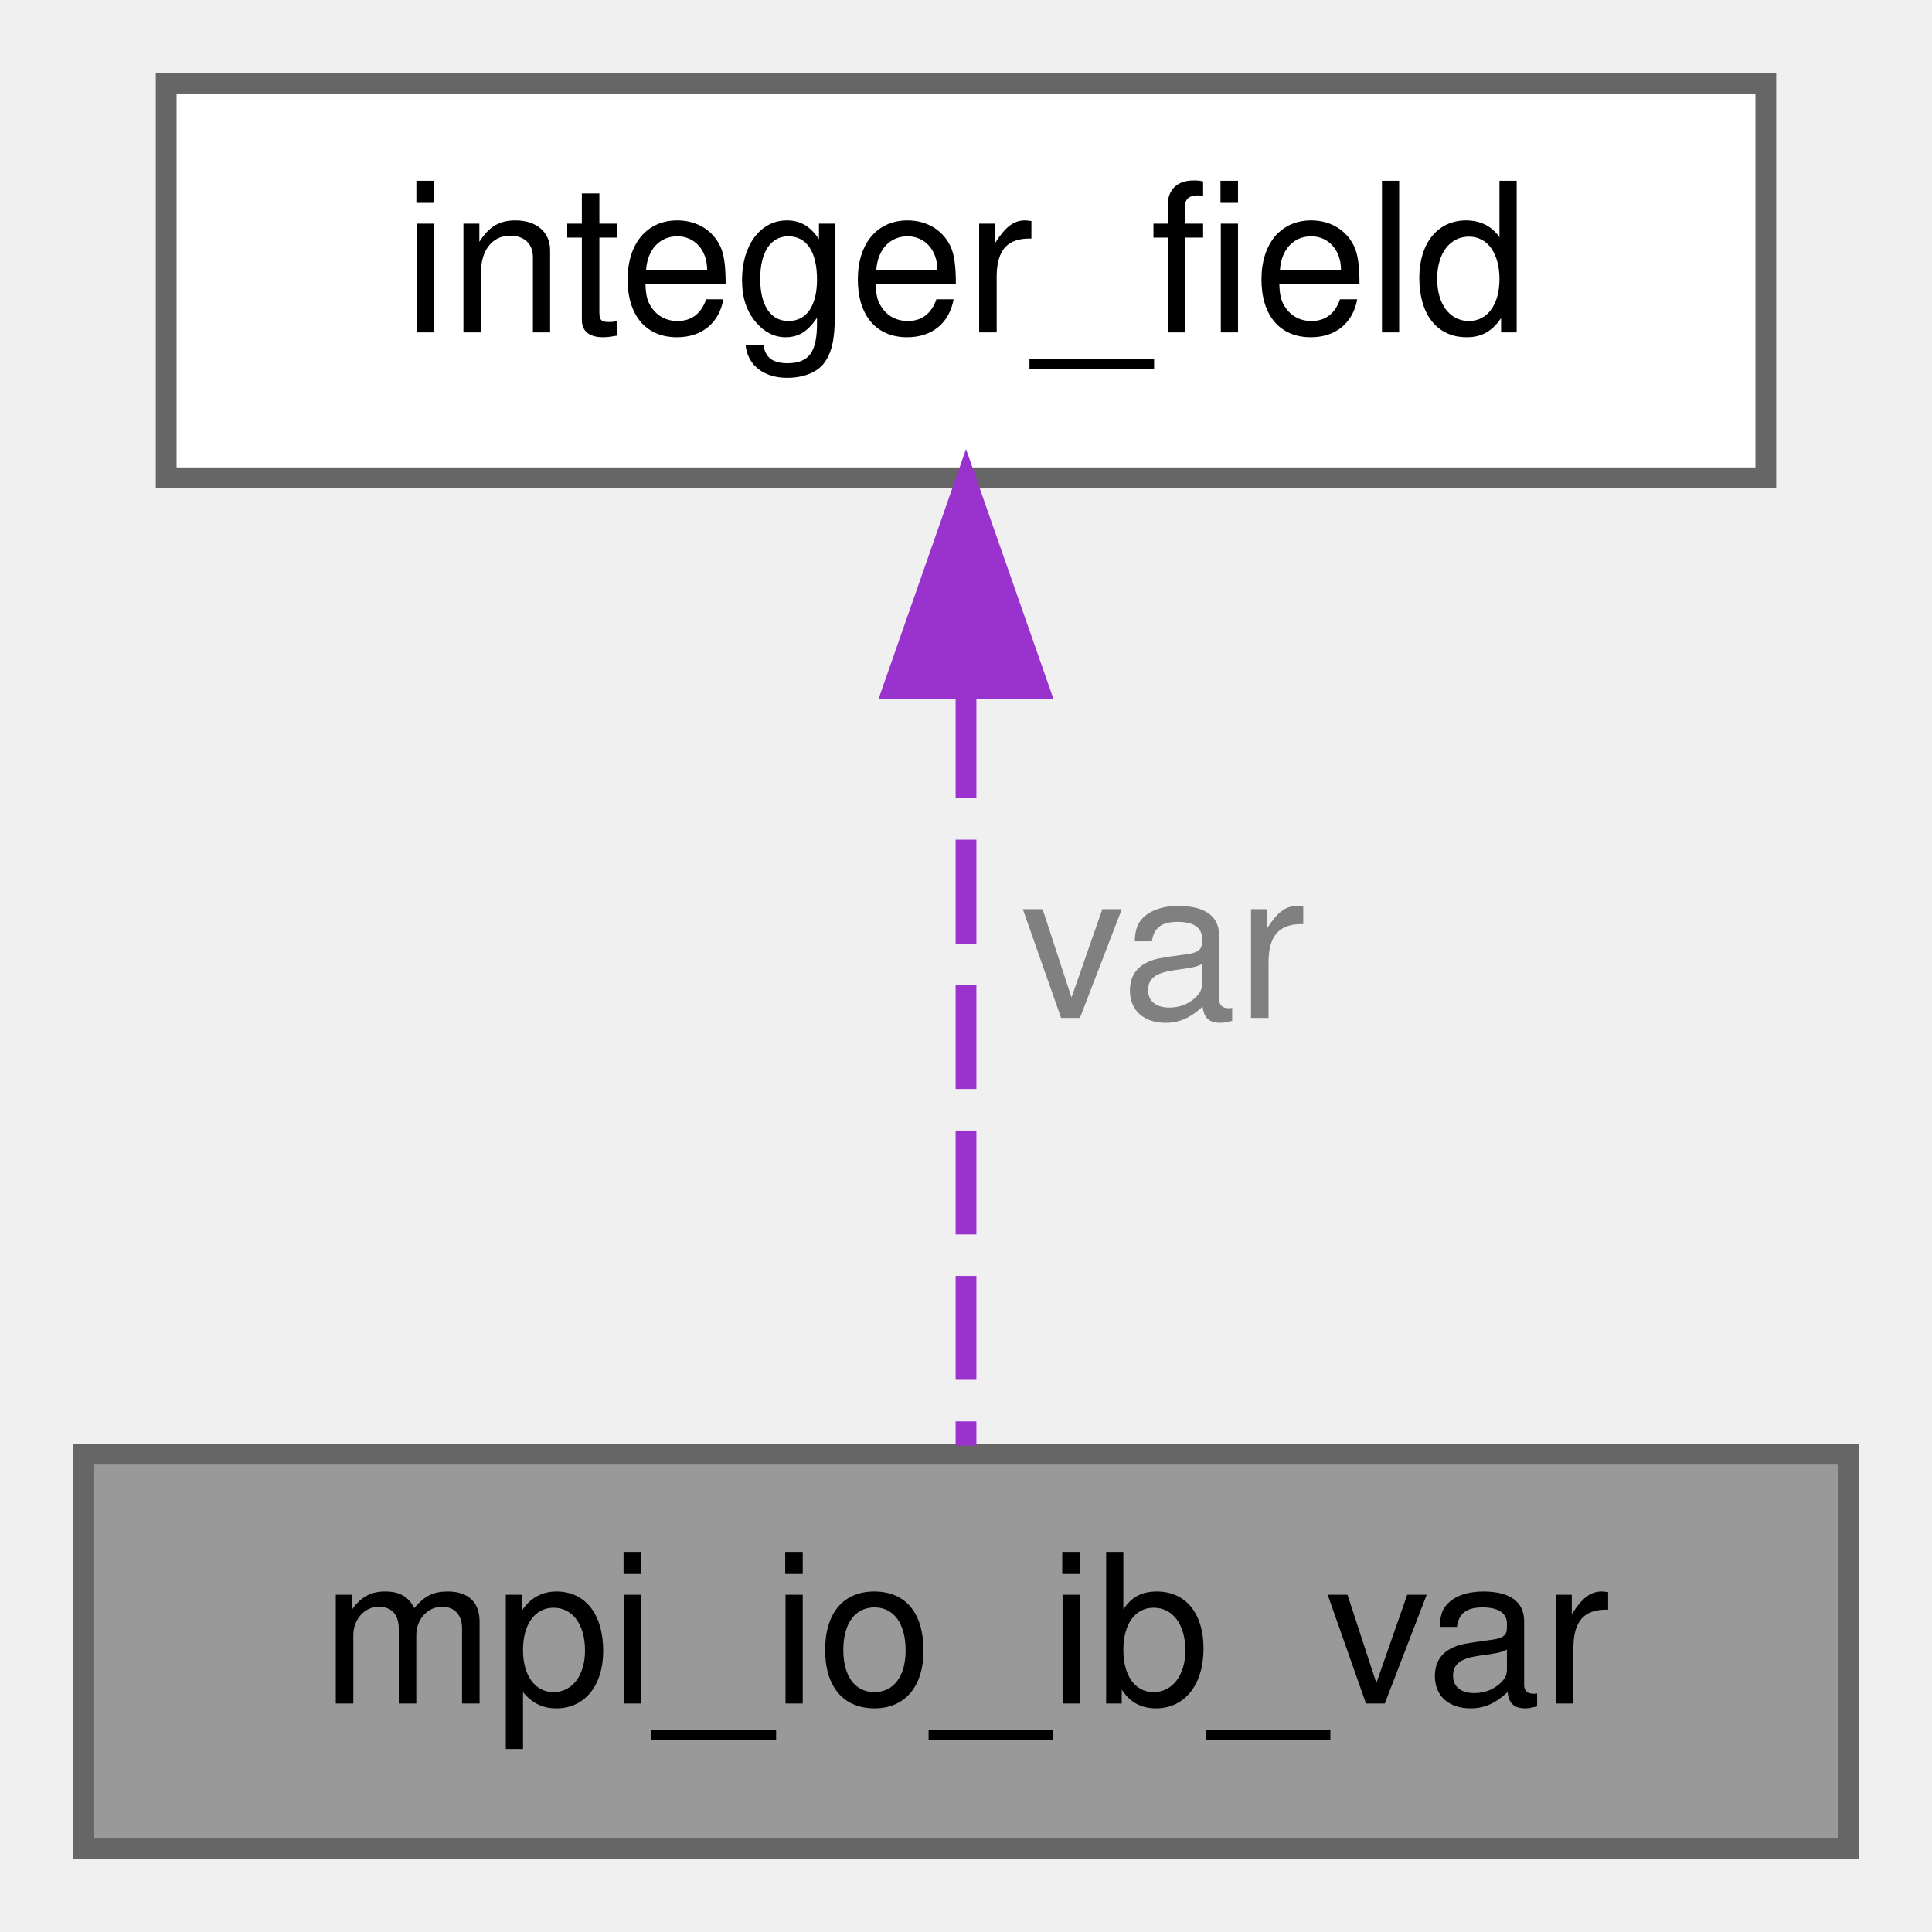
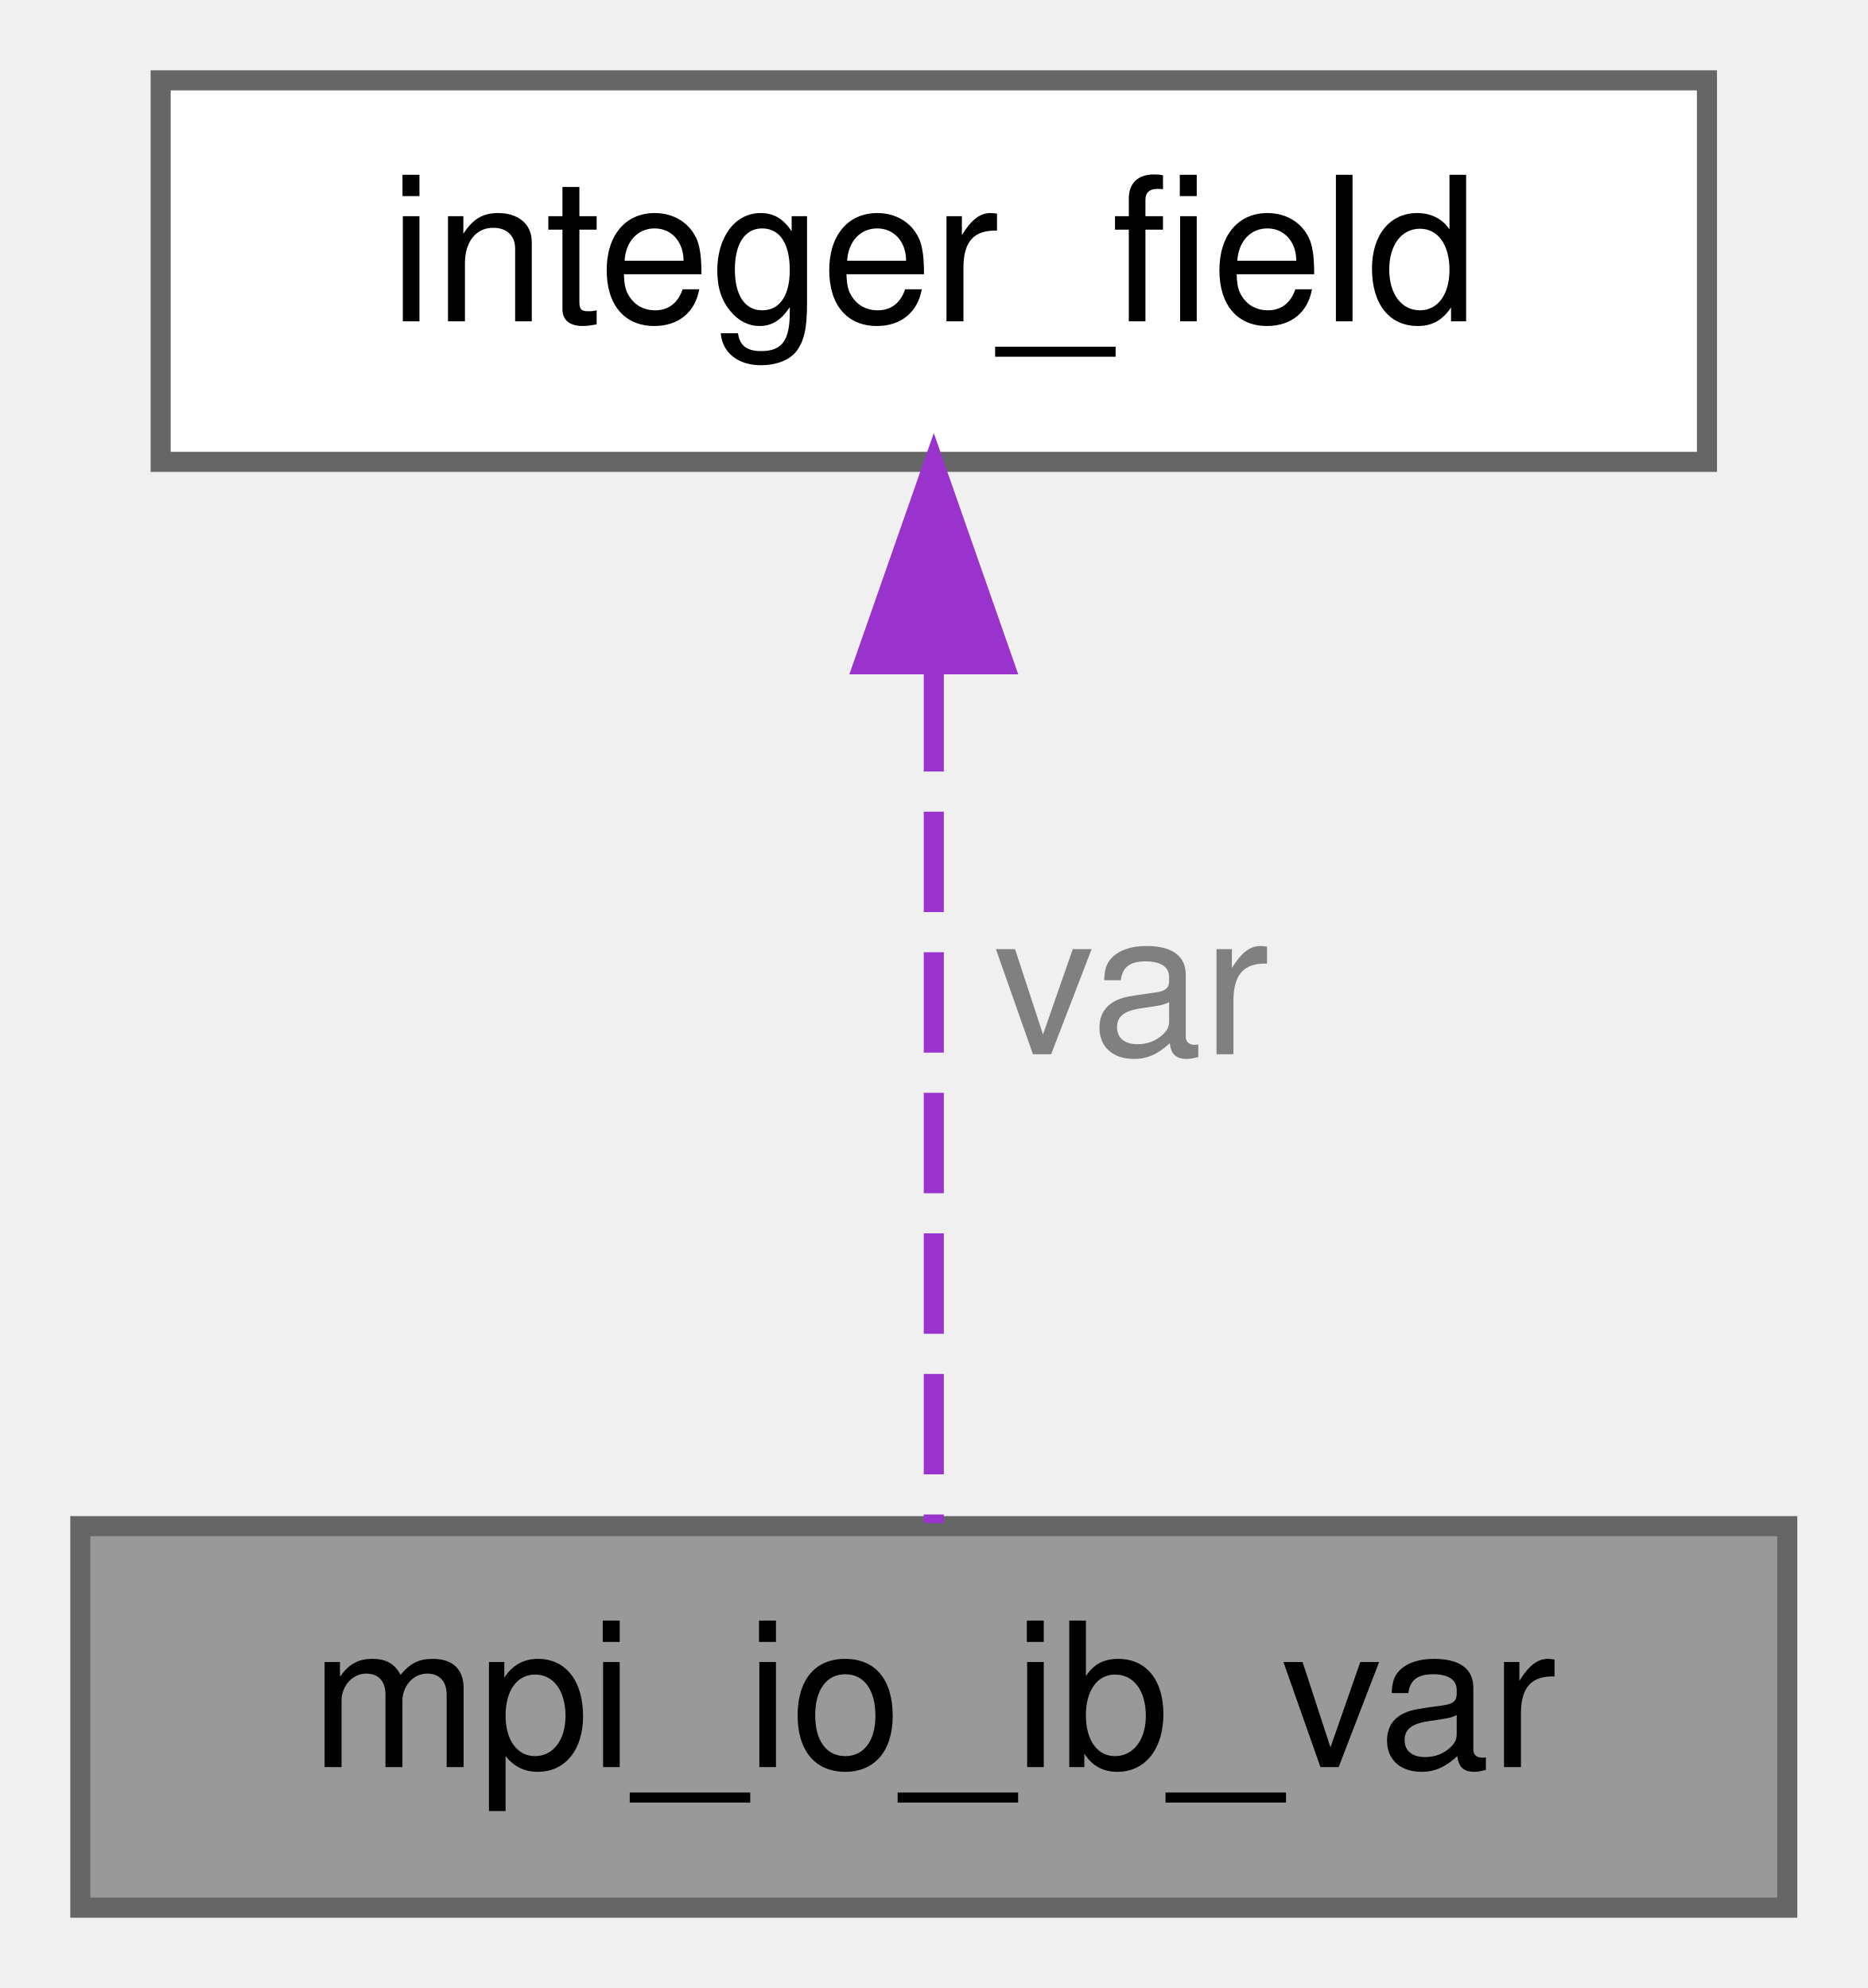
- <svg xmlns="http://www.w3.org/2000/svg" xmlns:xlink="http://www.w3.org/1999/xlink" width="93pt" height="93pt" viewBox="0.00 0.00 93.00 93.00">
-   <g id="graph0" class="graph" transform="scale(1 1) rotate(0) translate(4 89)">
+ <svg xmlns="http://www.w3.org/2000/svg" xmlns:xlink="http://www.w3.org/1999/xlink" width="93pt" height="99pt" viewBox="0.00 0.00 93.00 99.00">
+   <g id="graph0" class="graph" transform="scale(1 1) rotate(0) translate(4 95)">
    <g id="Node000001" class="node">
      <g id="a_Node000001">
        <a xlink:title=" ">
          <polygon fill="#999999" stroke="#666666" points="85,-19 0,-19 0,0 85,0 85,-19" />
          <text text-anchor="middle" x="42.5" y="-7" font-family="Helvetica,sans-Serif" font-size="10.00">mpi_io_ib_var</text>
        </a>
      </g>
    </g>
    <g id="Node000002" class="node">
      <g id="a_Node000002">
        <a xlink:href="structinteger__field.html" target="_top" xlink:title="Derived type annexing an integer scalar field (SF)">
-           <polygon fill="white" stroke="#666666" points="81,-85 4,-85 4,-66 81,-66 81,-85" />
-           <text text-anchor="middle" x="42.5" y="-73" font-family="Helvetica,sans-Serif" font-size="10.00">integer_field</text>
+           <polygon fill="white" stroke="#666666" points="81,-91 4,-91 4,-72 81,-72 81,-91" />
+           <text text-anchor="middle" x="42.5" y="-79" font-family="Helvetica,sans-Serif" font-size="10.00">integer_field</text>
        </a>
      </g>
    </g>
    <g id="edge1_Node000001_Node000002" class="edge">
      <g id="a_edge1_Node000001_Node000002">
        <a xlink:title=" ">
-           <path fill="none" stroke="#9a32cd" stroke-dasharray="5,2" d="M42.5,-55.58C42.5,-43.63 42.5,-28.72 42.5,-19.41" />
-           <polygon fill="#9a32cd" stroke="#9a32cd" points="39,-55.87 42.5,-65.87 46,-55.87 39,-55.87" />
+           <path fill="none" stroke="#9a32cd" stroke-dasharray="5,2" d="M42.5,-61.58C42.5,-47.76 42.5,-29.68 42.5,-19.15" />
+           <polygon fill="#9a32cd" stroke="#9a32cd" points="39,-61.92 42.5,-71.92 46,-61.92 39,-61.92" />
        </a>
      </g>
-       <text text-anchor="middle" x="52" y="-40" font-family="Helvetica,sans-Serif" font-size="10.00" fill="grey"> var</text>
+       <text text-anchor="start" x="45.5" y="-42.5" font-family="Helvetica,sans-Serif" font-size="10.00" fill="grey">var</text>
    </g>
  </g>
</svg>
